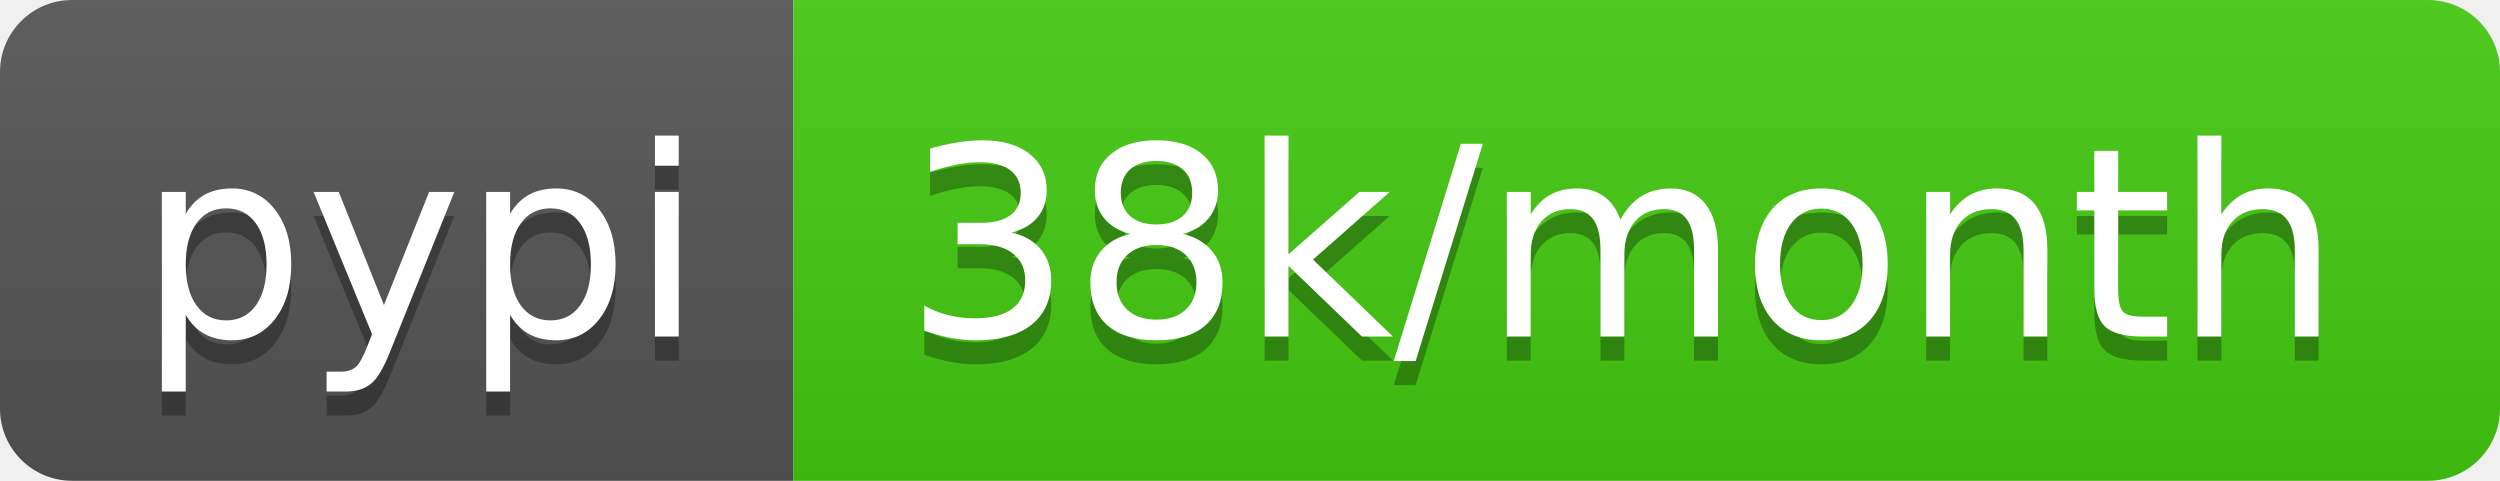
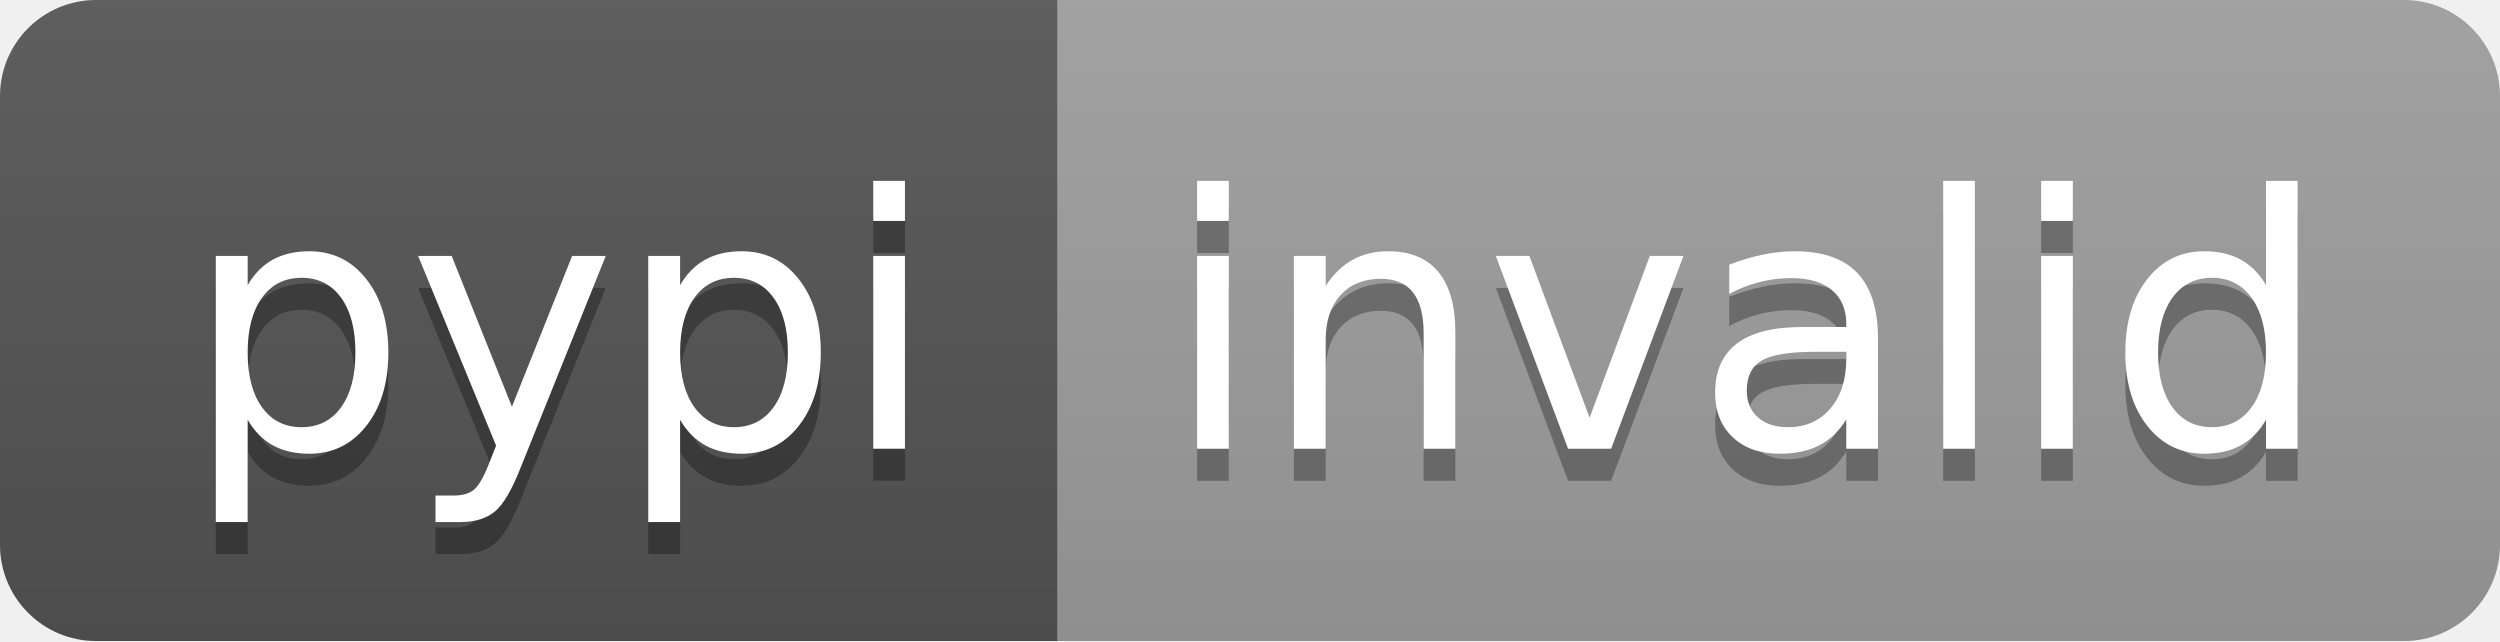
- <svg xmlns="http://www.w3.org/2000/svg" width="104" height="20" role="img" aria-label="pypi: 38k/month">
+ <svg xmlns="http://www.w3.org/2000/svg" width="78" height="20" role="img" aria-label="pypi: invalid">
  <linearGradient id="s" x2="0" y2="100%">
    <stop offset="0" stop-color="#bbb" stop-opacity=".1" />
    <stop offset="1" stop-opacity=".1" />
  </linearGradient>
  <clipPath id="r">
-     <rect width="104" height="20" rx="3" fill="#fff" />
+     <rect width="78" height="20" rx="3" fill="#fff" />
  </clipPath>
  <g clip-path="url(#r)">
    <rect width="33" height="20" fill="#555" />
-     <rect x="33" width="71" height="20" fill="#4c1" />
-     <rect width="104" height="20" fill="url(#s)" />
+     <rect x="33" width="45" height="20" fill="#9f9f9f" />
+     <rect width="78" height="20" fill="url(#s)" />
  </g>
  <g fill="#fff" text-anchor="middle" font-family="Verdana,Geneva,DejaVu Sans,sans-serif" text-rendering="geometricPrecision" font-size="110">
    <text aria-hidden="true" x="175" y="150" fill="#010101" fill-opacity=".3" transform="scale(.1)" textLength="230">pypi</text>
    <text x="175" y="140" transform="scale(.1)" fill="#fff" textLength="230">pypi</text>
-     <text aria-hidden="true" x="675" y="150" fill="#010101" fill-opacity=".3" transform="scale(.1)" textLength="610">38k/month</text>
-     <text x="675" y="140" transform="scale(.1)" fill="#fff" textLength="610">38k/month</text>
+     <text aria-hidden="true" x="545" y="150" fill="#010101" fill-opacity=".3" transform="scale(.1)" textLength="350">invalid</text>
+     <text x="545" y="140" transform="scale(.1)" fill="#fff" textLength="350">invalid</text>
  </g>
</svg>
